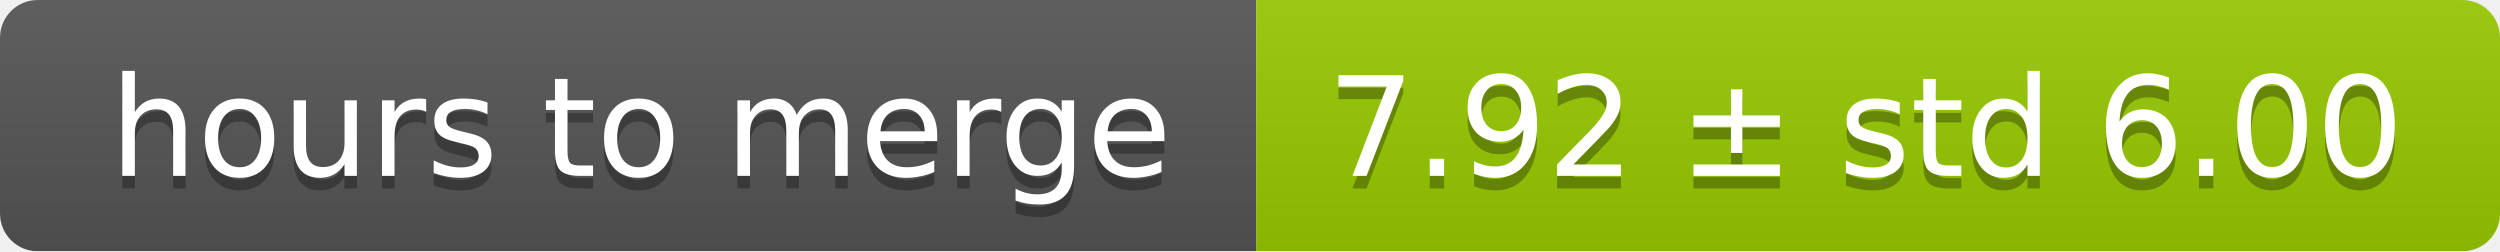
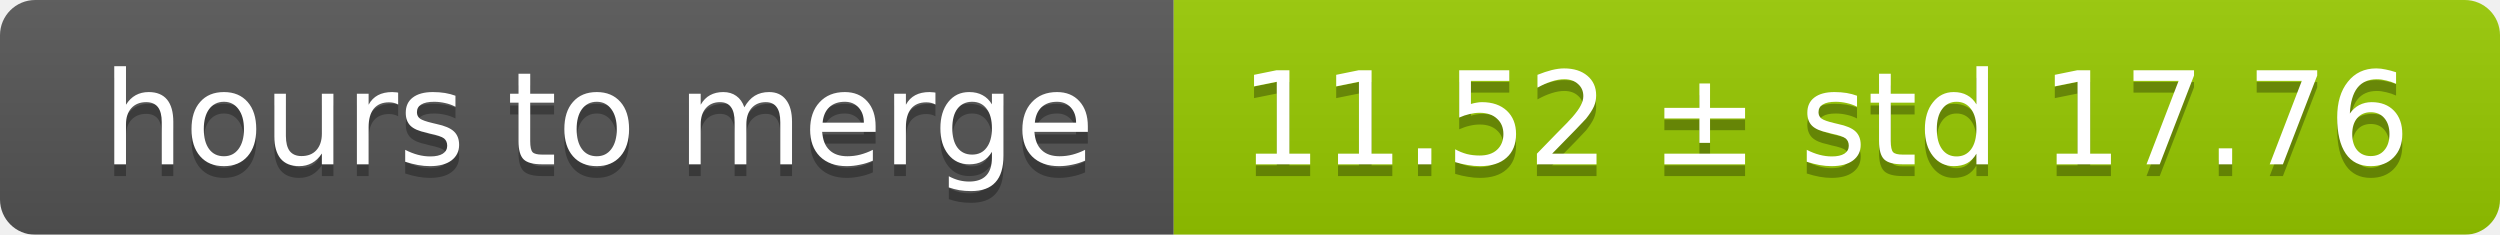
- <svg xmlns="http://www.w3.org/2000/svg" width="199" height="20">
+ <svg xmlns="http://www.w3.org/2000/svg" width="213" height="20">
  <linearGradient id="smooth" x2="0" y2="100%">
    <stop offset="0" stop-color="#bbb" stop-opacity=".1" />
    <stop offset="1" stop-opacity=".1" />
  </linearGradient>
  <mask id="round">
-     <rect width="199" height="20" rx="3" fill="#fff" />
+     <rect width="213" height="20" rx="3" fill="#fff" />
  </mask>
  <g mask="url(#round)">
    <rect width="100" height="20" fill="#555" />
-     <rect x="100" width="99" height="20" fill="#97ca00" />
-     <rect width="199" height="20" fill="url(#smooth)" />
+     <rect x="100" width="113" height="20" fill="#97ca00" />
+     <rect width="213" height="20" fill="url(#smooth)" />
  </g>
  <g fill="#fff" text-anchor="middle" font-family="DejaVu Sans,Verdana,Geneva,sans-serif" font-size="11">
    <text x="51" y="15" fill="#010101" fill-opacity=".3">hours to merge</text>
    <text x="51" y="14">hours to merge</text>
-     <text x="148.5" y="15" fill="#010101" fill-opacity=".3">7.92 ± std 6.00</text>
-     <text x="148.5" y="14">7.92 ± std 6.00</text>
+     <text x="155.5" y="15" fill="#010101" fill-opacity=".3">11.52 ± std 17.76</text>
+     <text x="155.5" y="14">11.52 ± std 17.76</text>
  </g>
</svg>
